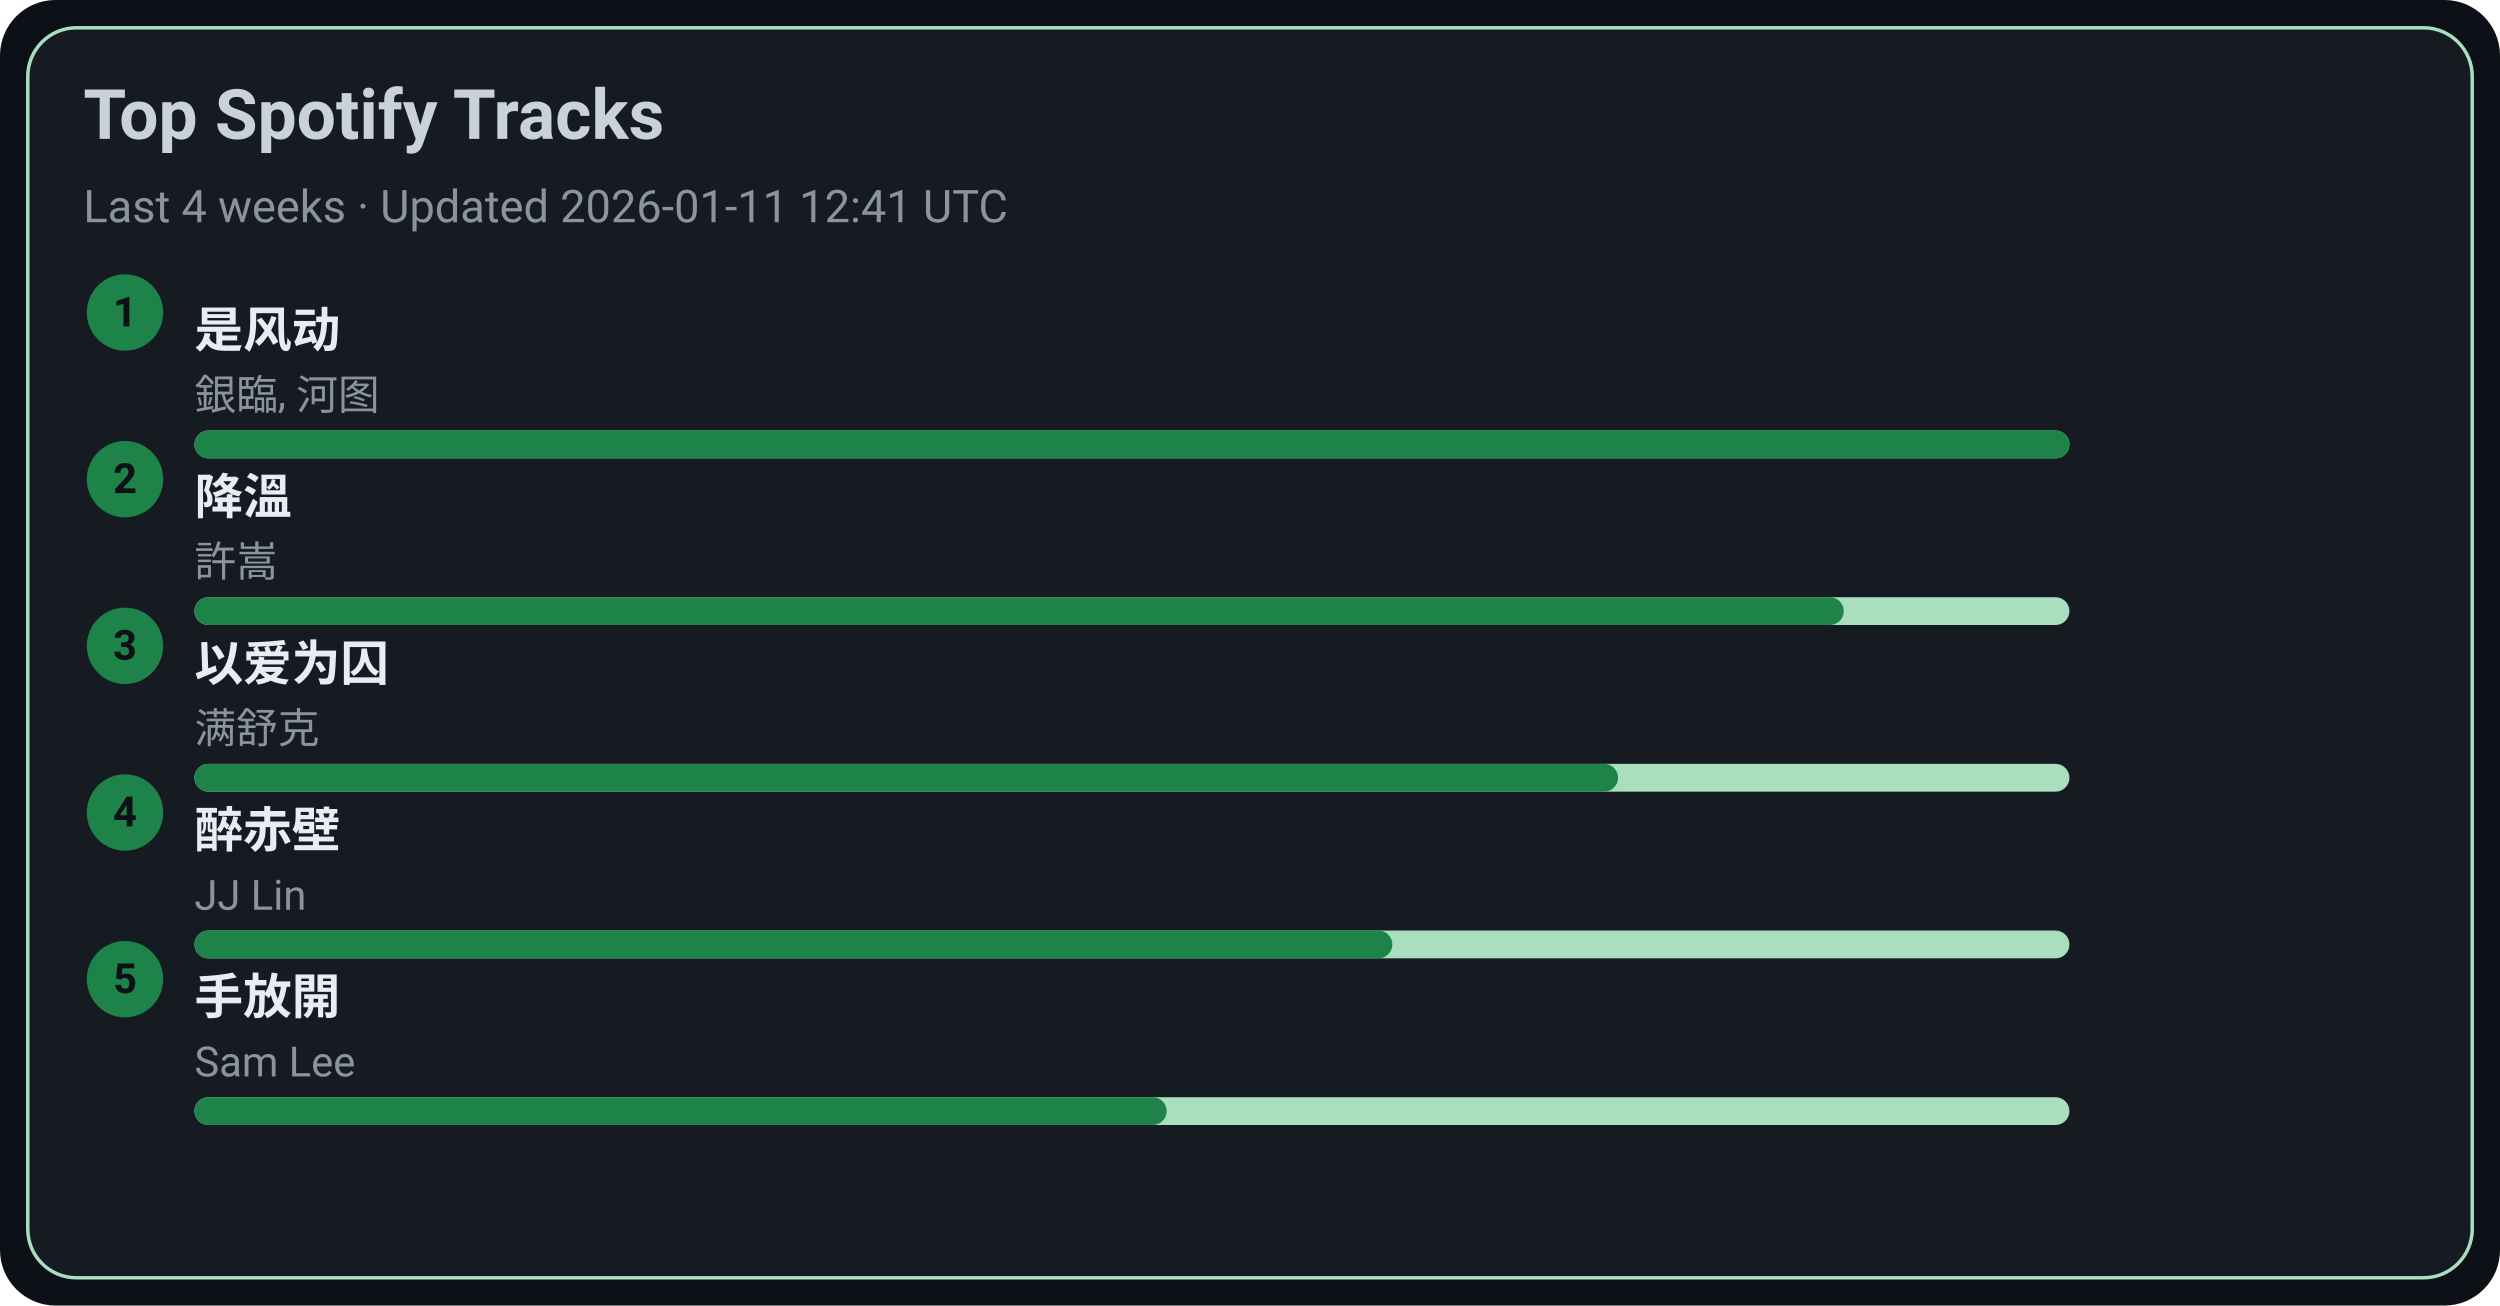
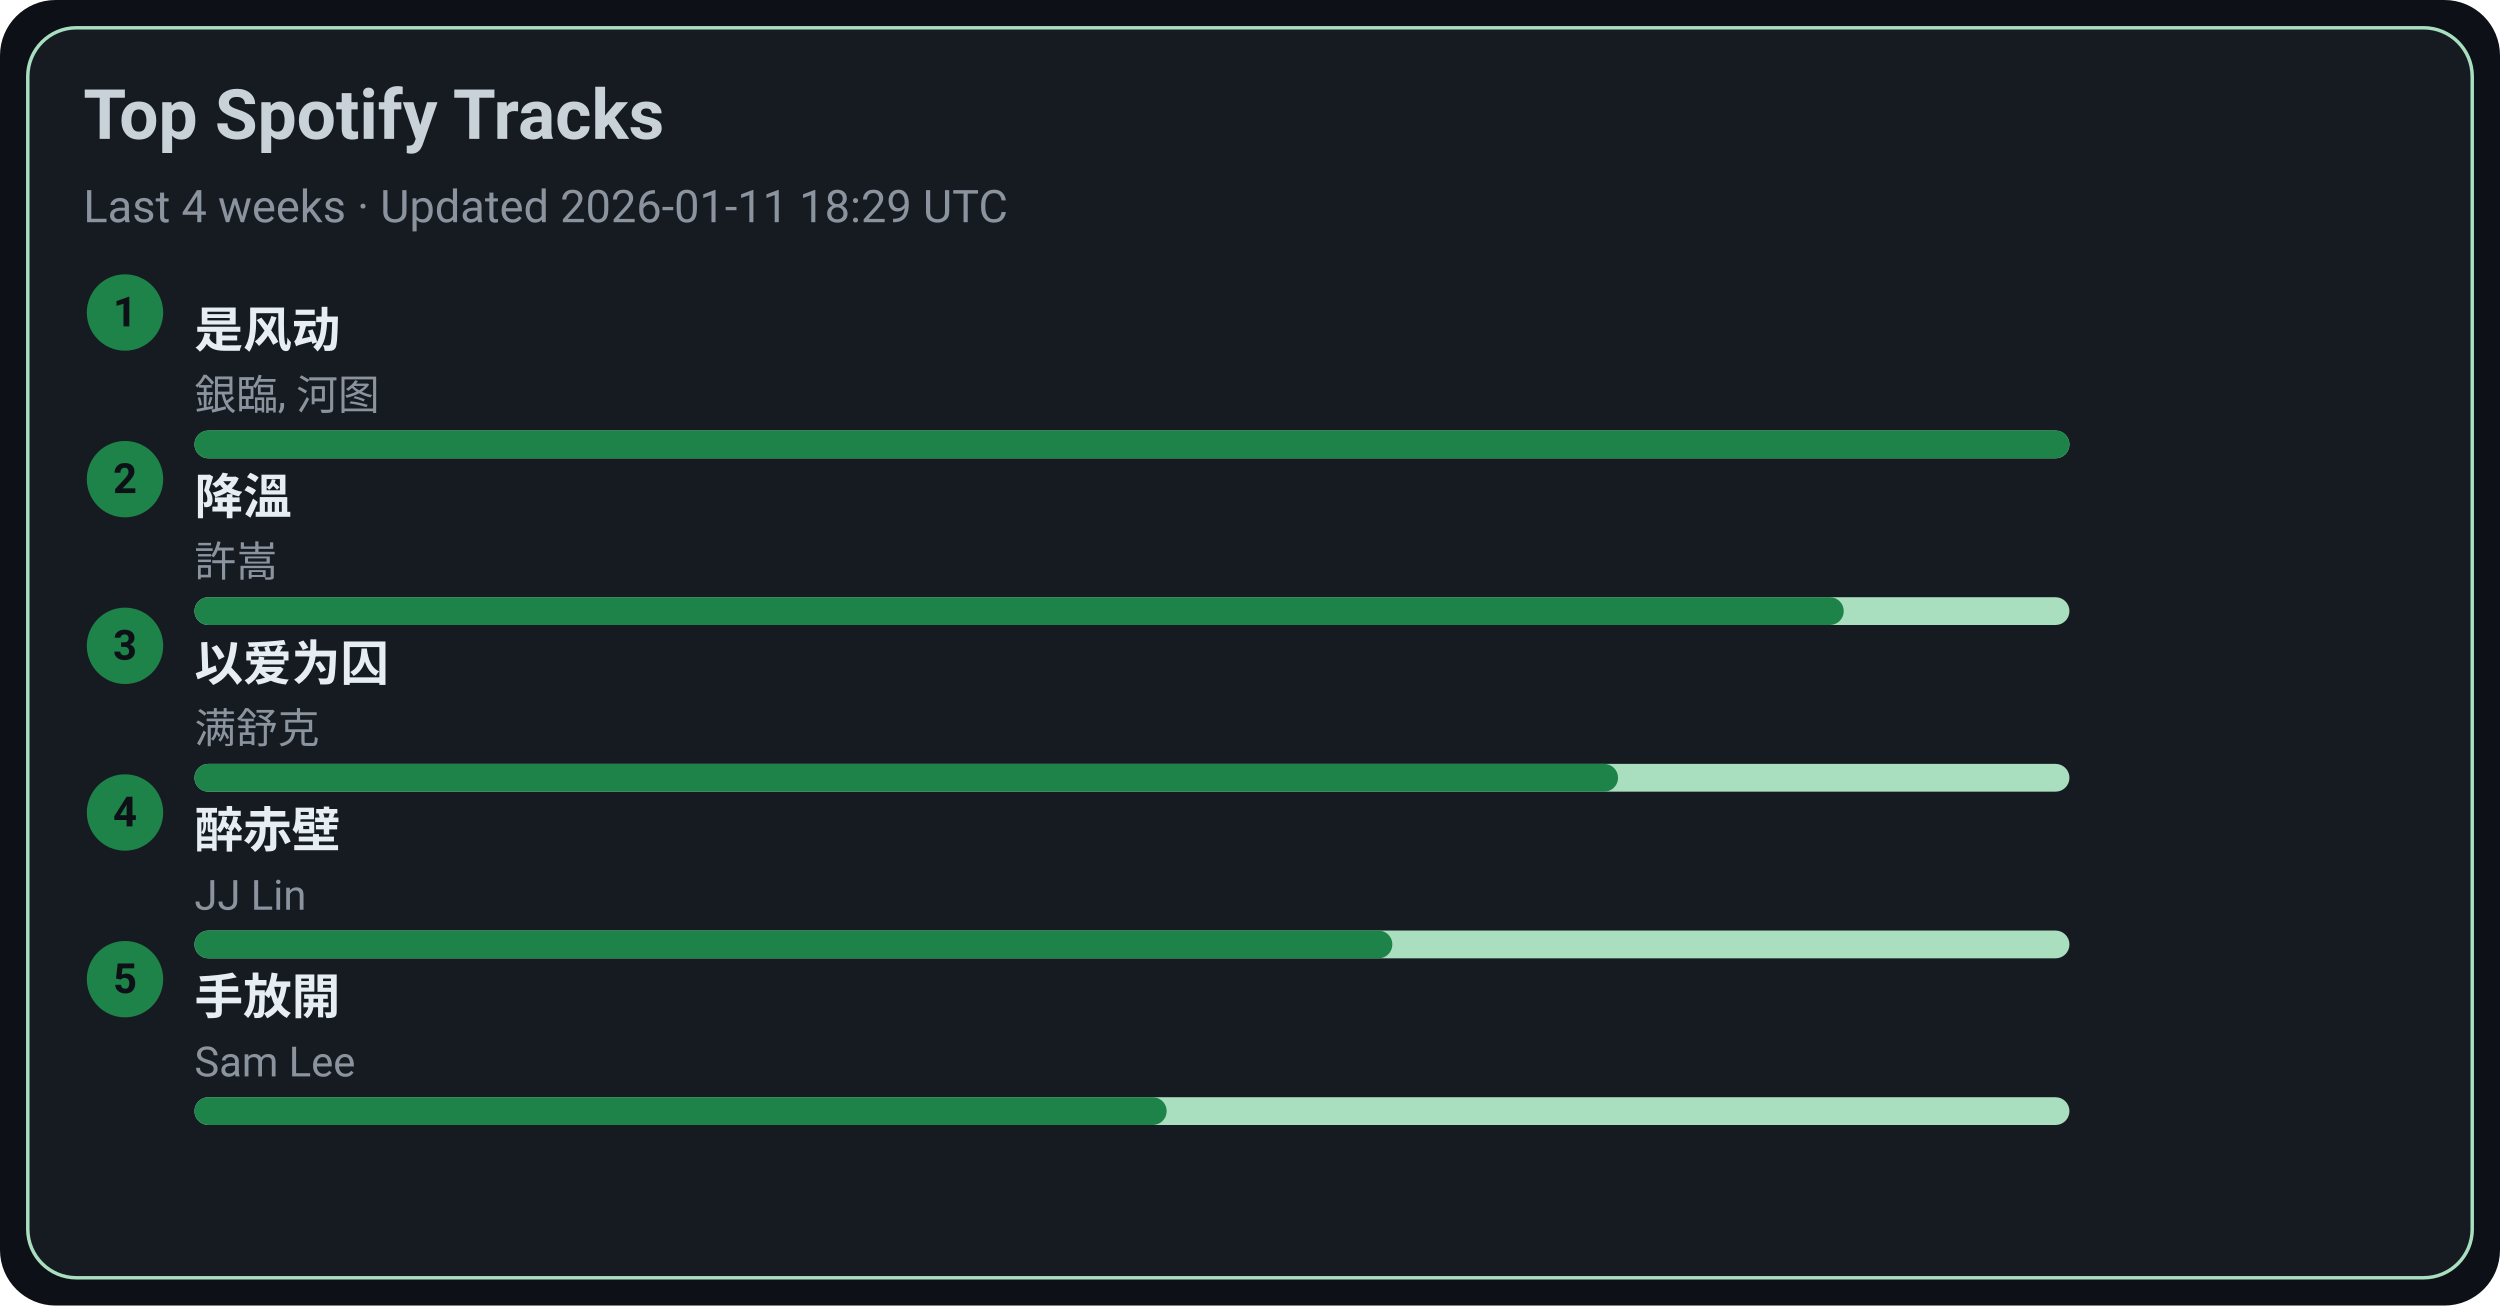
<svg xmlns="http://www.w3.org/2000/svg" width="720" height="376" viewBox="0 0 720 376">
  <style>text{font-family:-apple-system,BlinkMacSystemFont,Segoe UI,Roboto,Ubuntu,Helvetica Neue,Arial,Noto Sans,sans-serif}</style>
  <rect width="720" height="376" rx="16" fill="#0d1117" />
  <rect x="8" y="8" width="704" height="360" rx="14" fill="#161b22" stroke="#A9DFBF" />
  <text x="24" y="40" font-size="20" fill="#c9d1d9" font-weight="600">Top Spotify Tracks</text>
-   <text x="24" y="64" font-size="13" fill="#8b949e">Last 4 weeks · Updated 2026-01-11 12:41 UTC</text>
+   <text x="24" y="64" font-size="13" fill="#8b949e">Last 4 weeks · Updated 2026-01-11 18:29 UTC</text>
  <circle cx="36" cy="90" r="11" fill="#1D8348" />
  <text x="36" y="94" text-anchor="middle" font-size="12" fill="#0d1117" font-weight="700">1</text>
  <a href="https://open.spotify.com/track/3lePQ8c4jq7bTePsXEmslh" target="_blank" rel="noopener noreferrer">
    <text x="56" y="100" font-size="14" fill="#e6edf3" font-weight="600">是风动</text>
  </a>
  <text x="56" y="118" font-size="12" fill="#8b949e">銀臨, 河图</text>
  <rect x="56" y="124" width="540" height="8" rx="4" fill="#A9DFBF" />
  <rect x="56" y="124" width="540" height="8" rx="4" fill="#1D8348" />
  <circle cx="36" cy="138" r="11" fill="#1D8348" />
  <text x="36" y="142" text-anchor="middle" font-size="12" fill="#0d1117" font-weight="700">2</text>
  <a href="https://open.spotify.com/track/2q9uhrOfyOnBa3oWR1PfYT" target="_blank" rel="noopener noreferrer">
    <text x="56" y="148" font-size="14" fill="#e6edf3" font-weight="600">降溫</text>
  </a>
  <text x="56" y="166" font-size="12" fill="#8b949e">許嵩</text>
  <rect x="56" y="172" width="540" height="8" rx="4" fill="#A9DFBF" />
  <rect x="56" y="172" width="475" height="8" rx="4" fill="#1D8348" />
  <circle cx="36" cy="186" r="11" fill="#1D8348" />
  <text x="36" y="190" text-anchor="middle" font-size="12" fill="#0d1117" font-weight="700">3</text>
  <a href="https://open.spotify.com/track/0RW2LEfGQK5BaIho6sSLqf" target="_blank" rel="noopener noreferrer">
    <text x="56" y="196" font-size="14" fill="#e6edf3" font-weight="600">以爱为囚</text>
  </a>
  <text x="56" y="214" font-size="12" fill="#8b949e">满舒克</text>
  <rect x="56" y="220" width="540" height="8" rx="4" fill="#A9DFBF" />
  <rect x="56" y="220" width="410" height="8" rx="4" fill="#1D8348" />
  <circle cx="36" cy="234" r="11" fill="#1D8348" />
  <text x="36" y="238" text-anchor="middle" font-size="12" fill="#0d1117" font-weight="700">4</text>
  <a href="https://open.spotify.com/track/69lAYqbyHL1A0gctdLd9WV" target="_blank" rel="noopener noreferrer">
    <text x="56" y="244" font-size="14" fill="#e6edf3" font-weight="600">醉赤壁</text>
  </a>
  <text x="56" y="262" font-size="12" fill="#8b949e">JJ Lin</text>
  <rect x="56" y="268" width="540" height="8" rx="4" fill="#A9DFBF" />
  <rect x="56" y="268" width="345" height="8" rx="4" fill="#1D8348" />
  <circle cx="36" cy="282" r="11" fill="#1D8348" />
  <text x="36" y="286" text-anchor="middle" font-size="12" fill="#0d1117" font-weight="700">5</text>
  <a href="https://open.spotify.com/track/2Dd9EXYXI2NNrLG61OtWQv" target="_blank" rel="noopener noreferrer">
    <text x="56" y="292" font-size="14" fill="#e6edf3" font-weight="600">手放開</text>
  </a>
  <text x="56" y="310" font-size="12" fill="#8b949e">Sam Lee</text>
  <rect x="56" y="316" width="540" height="8" rx="4" fill="#A9DFBF" />
  <rect x="56" y="316" width="280" height="8" rx="4" fill="#1D8348" />
</svg>
